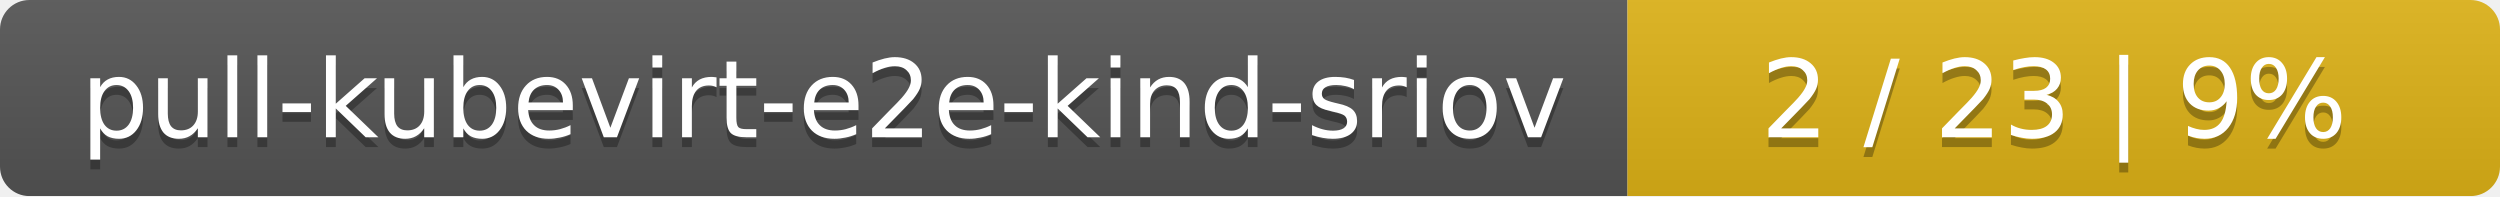
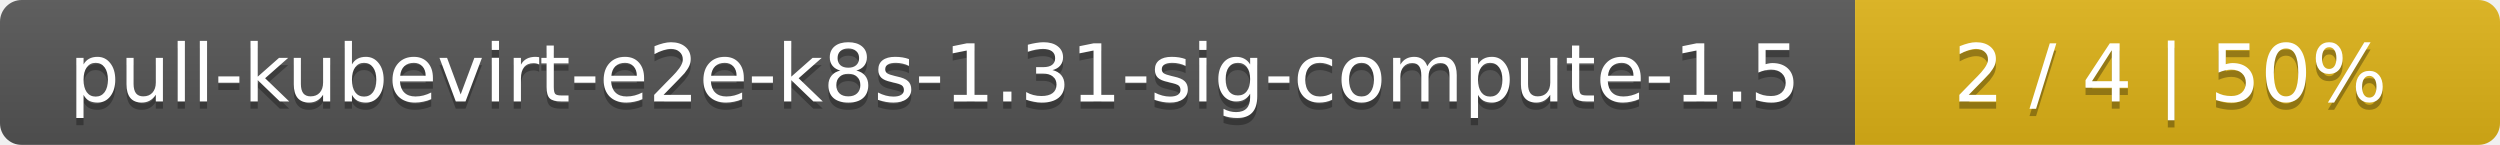
- <svg xmlns="http://www.w3.org/2000/svg" width="255" height="20">
+ <svg xmlns="http://www.w3.org/2000/svg" width="345" height="20">
  <linearGradient id="smooth" x2="0" y2="100%">
    <stop offset="0" stop-color="#bbb" stop-opacity=".1" />
    <stop offset="1" stop-opacity=".1" />
  </linearGradient>
  <mask id="round">
-     <rect width="255" height="20" rx="3" fill="#fff" />
+     <rect width="345" height="20" rx="3" fill="#fff" />
  </mask>
  <g mask="url(#round)">
-     <rect width="166" height="20" fill="#555" />
-     <rect x="166" width="89" height="20" fill="#dfb317" />
-     <rect width="255" height="20" fill="url(#smooth)" />
+     <rect width="256" height="20" fill="#555" />
+     <rect x="256" width="89" height="20" fill="#dfb317" />
+     <rect width="345" height="20" fill="url(#smooth)" />
  </g>
  <g fill="#fff" text-anchor="middle" font-family="DejaVu Sans,Verdana,Geneva,sans-serif" font-size="11">
-     <text x="84" y="15" fill="#010101" fill-opacity=".3">pull-kubevirt-e2e-kind-sriov</text>
-     <text x="84" y="14">pull-kubevirt-e2e-kind-sriov</text>
-     <text x="209.5" y="15" fill="#010101" fill-opacity=".3">2 / 23    |    9%</text>
-     <text x="209.5" y="14">2 / 23    |    9%</text>
+     <text x="129" y="15" fill="#010101" fill-opacity=".3">pull-kubevirt-e2e-k8s-1.31-sig-compute-1.5</text>
+     <text x="129" y="14">pull-kubevirt-e2e-k8s-1.31-sig-compute-1.5</text>
+     <text x="299.5" y="15" fill="#010101" fill-opacity=".3">2 / 4    |    50%</text>
+     <text x="299.5" y="14">2 / 4    |    50%</text>
  </g>
</svg>
